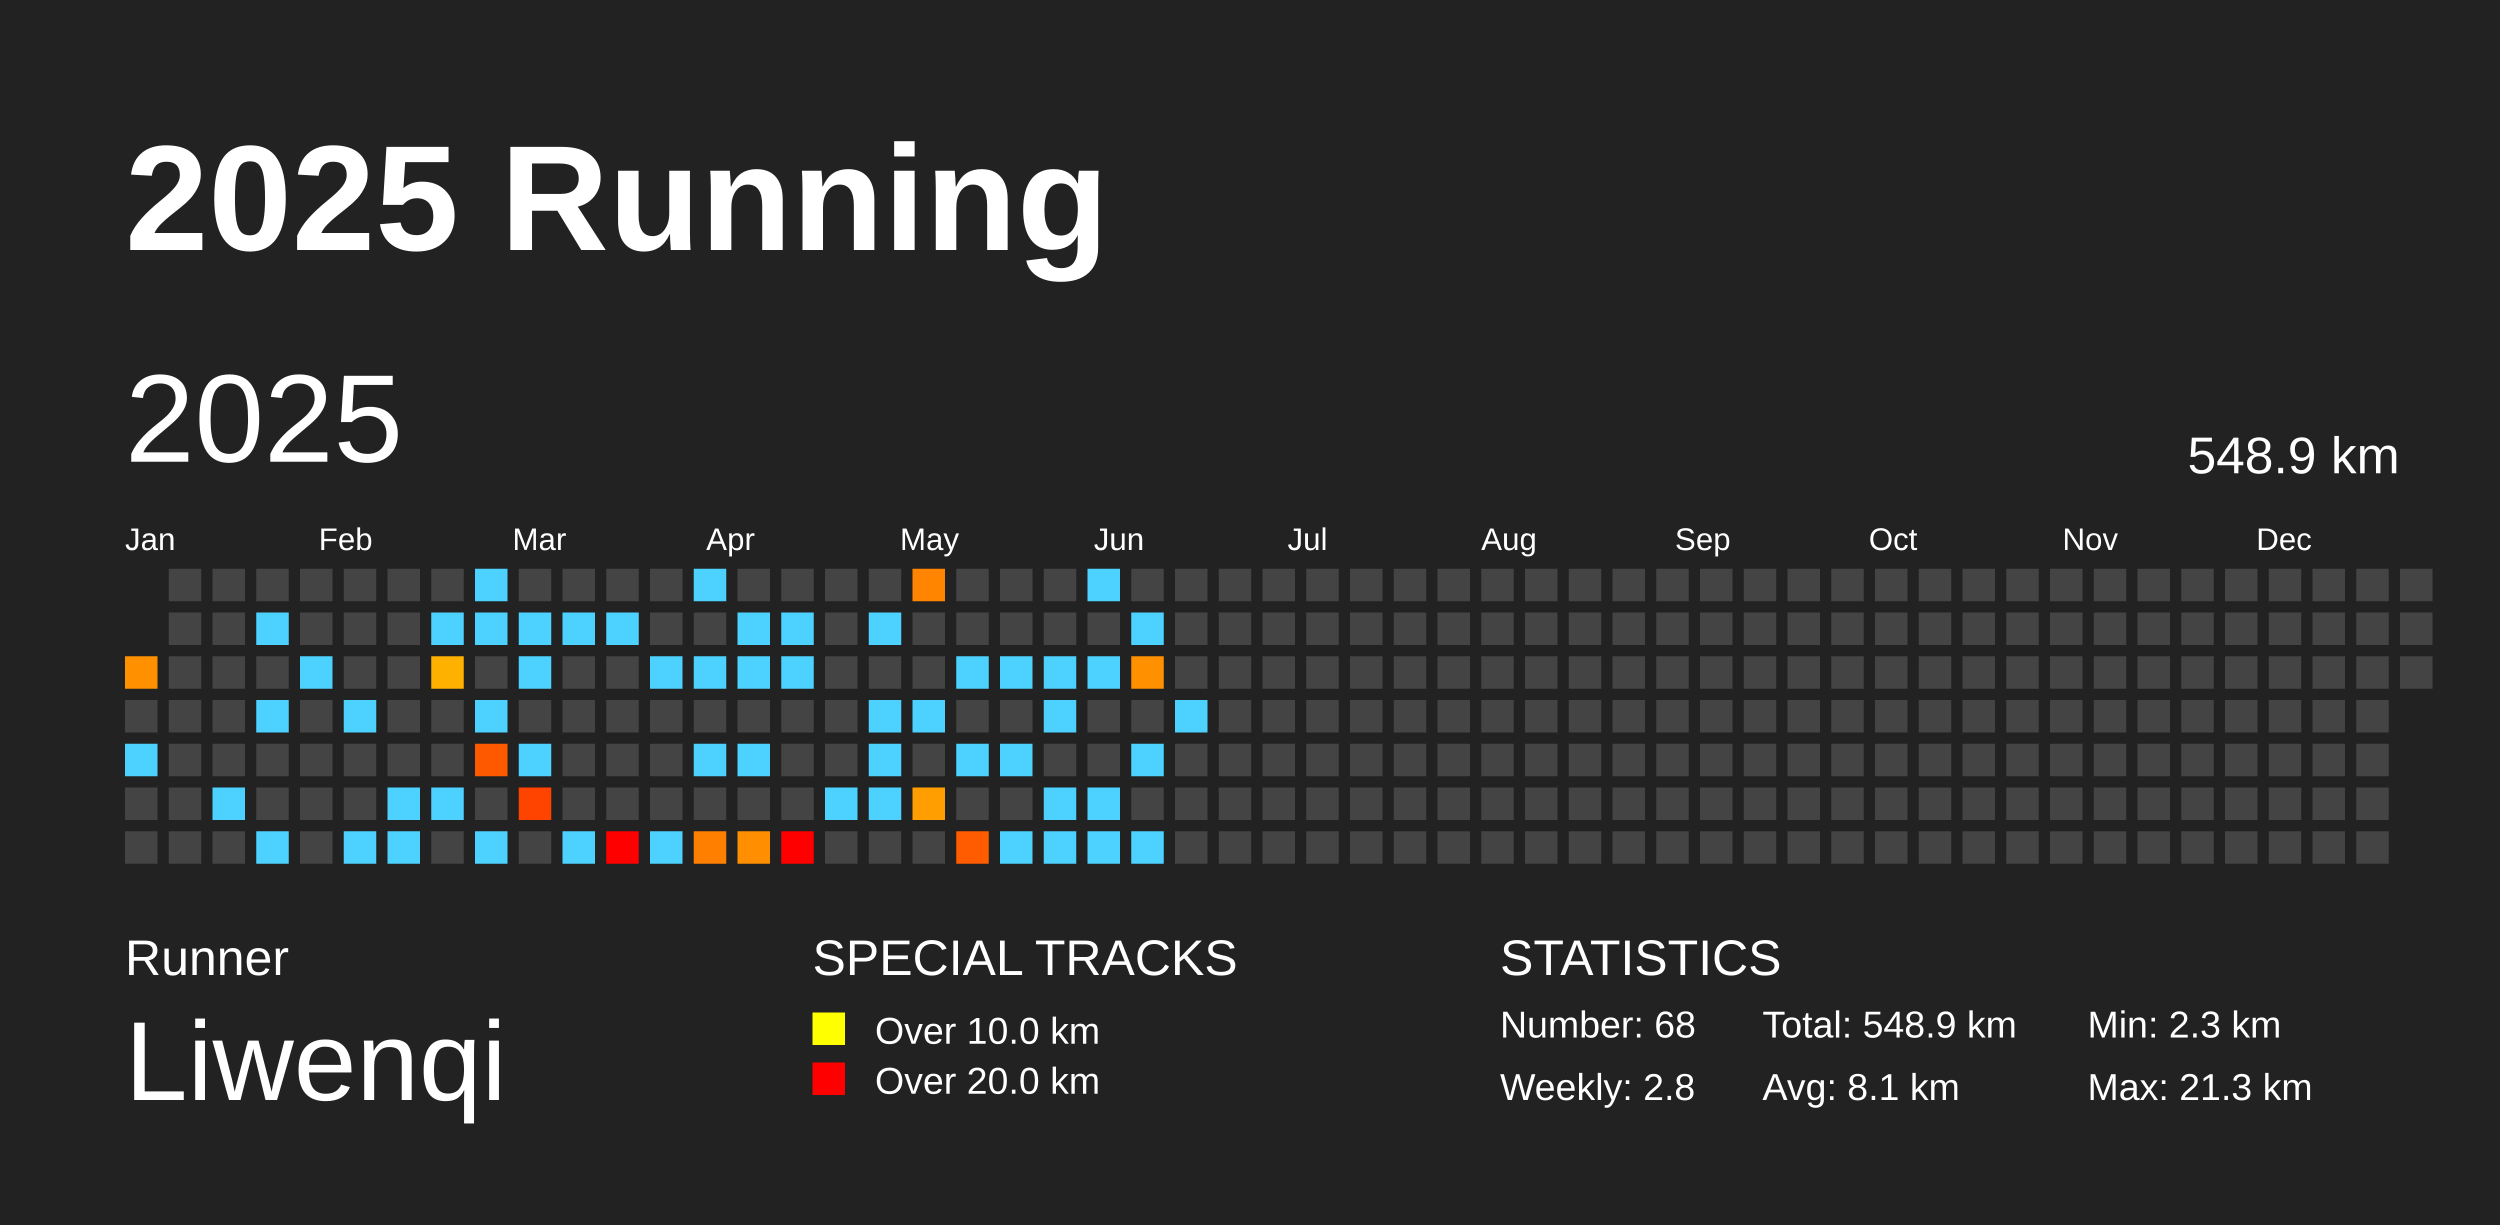
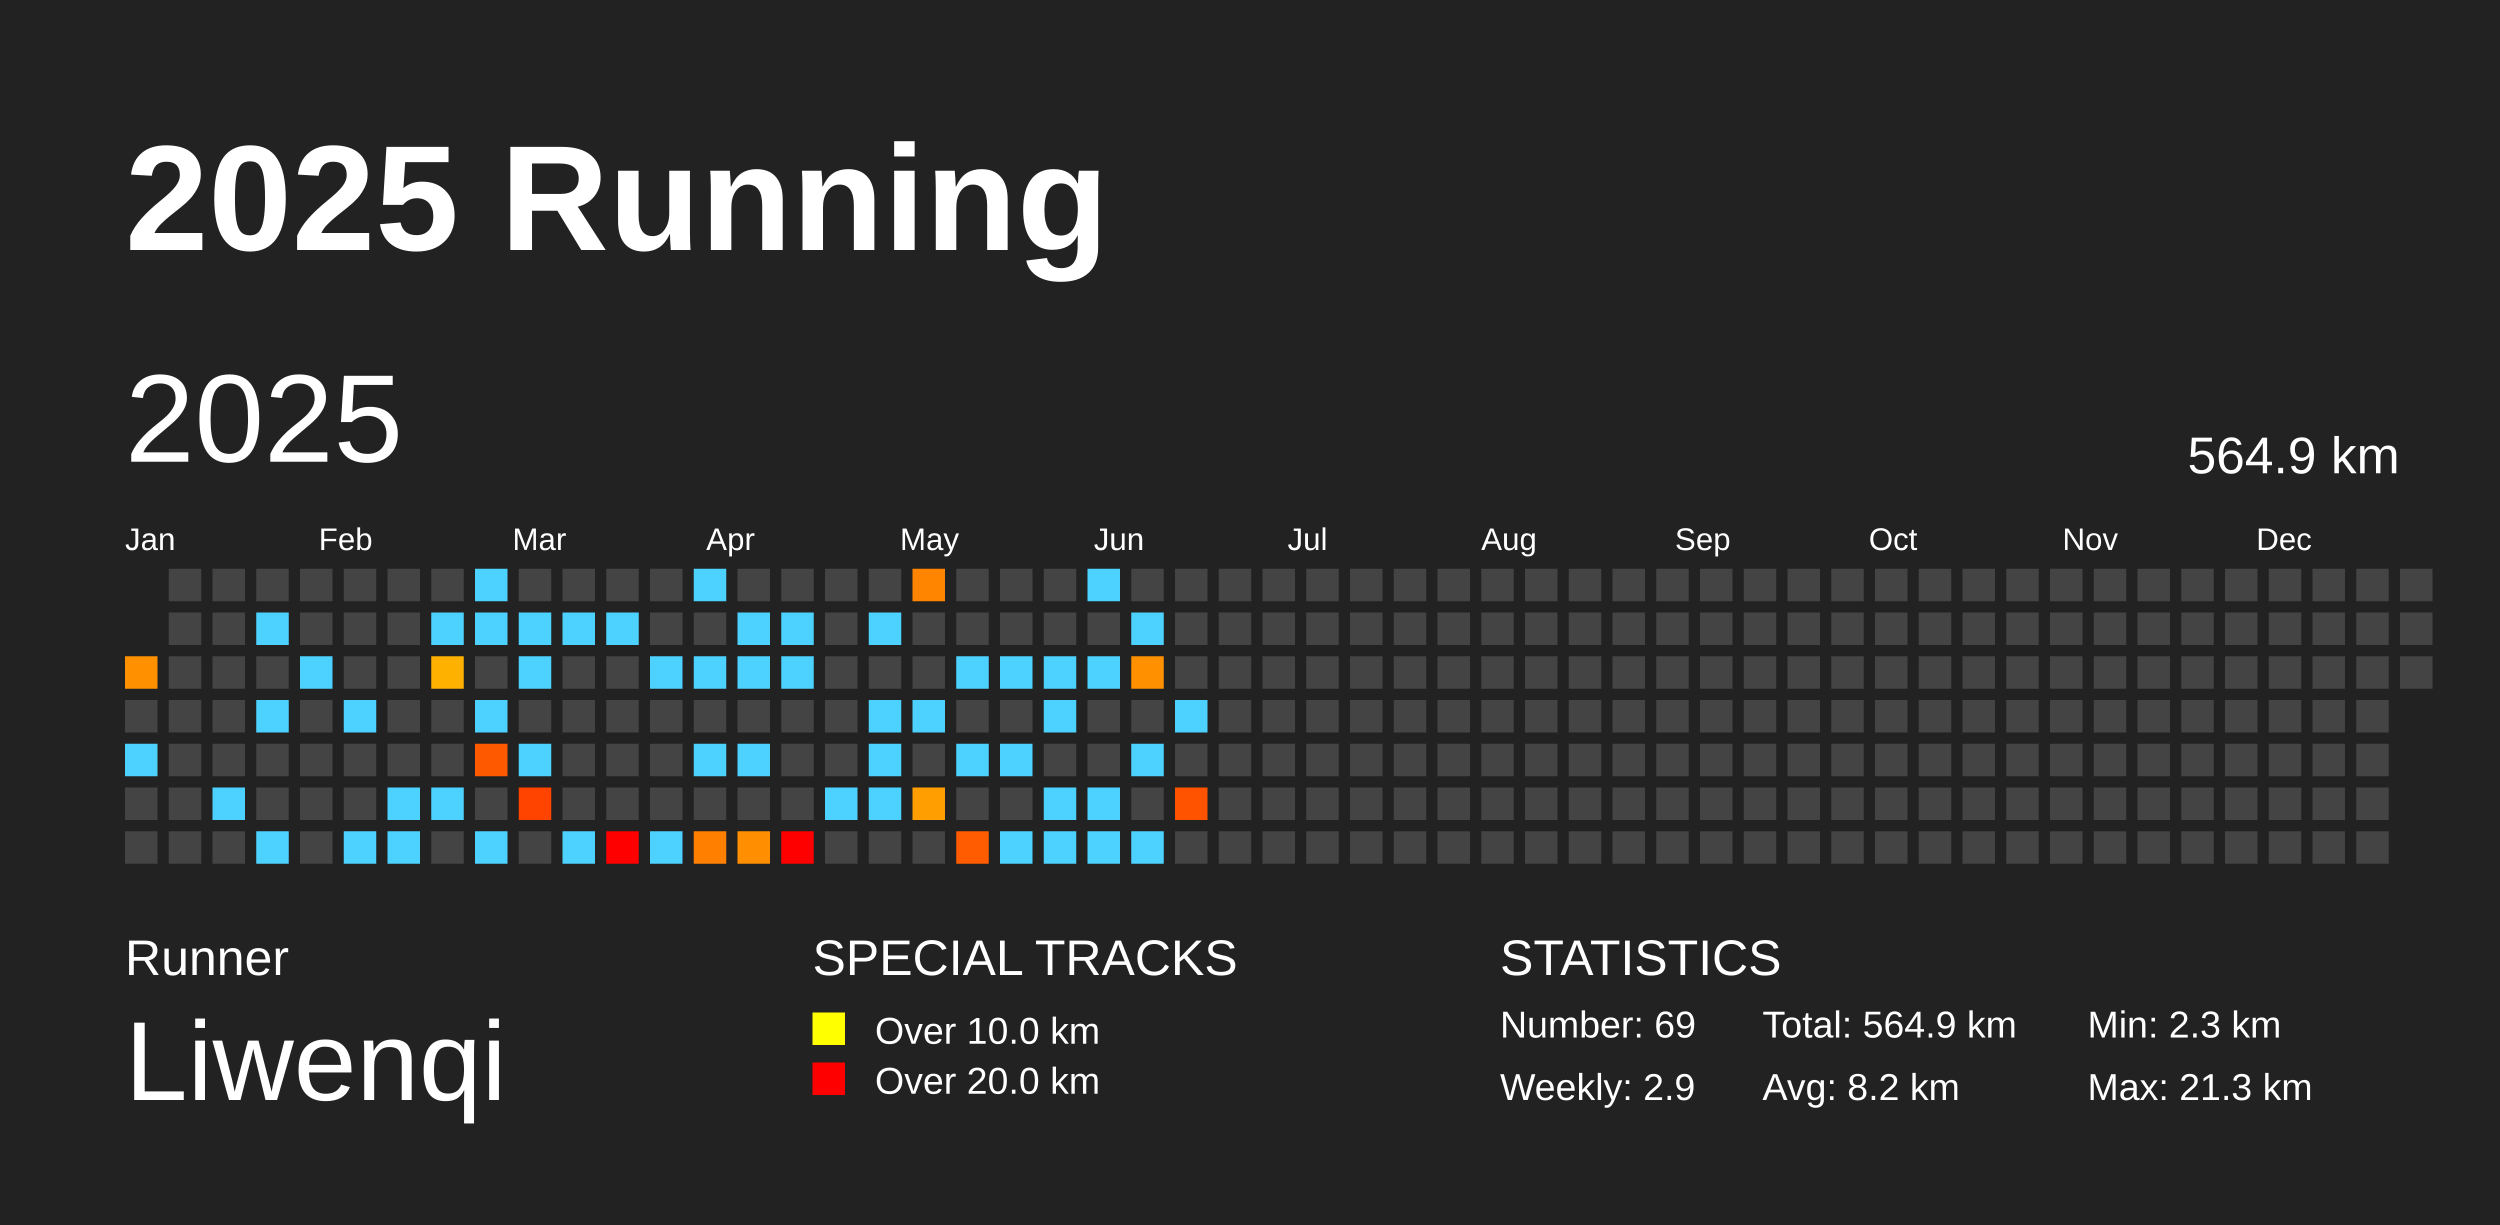
<svg xmlns="http://www.w3.org/2000/svg" baseProfile="full" height="98mm" version="1.1" viewBox="0,0,200,98" width="200mm">
  <defs />
  <rect fill="#222222" height="98" width="200" x="0" y="0" />
  <text fill="#FFFFFF" style="font-size:12px; font-family:Arial; font-weight:bold;" x="10" y="20">2025 Running</text>
  <text fill="#FFFFFF" style="font-size:4px; font-family:Arial" x="10" y="78">Runner</text>
  <text fill="#FFFFFF" style="font-size:9px; font-family:Arial" x="10" y="88">Liwenqi</text>
  <text fill="#FFFFFF" style="font-size:4px; font-family:Arial" x="65" y="78">SPECIAL TRACKS</text>
  <rect fill="yellow" height="2.6" width="2.6" x="65" y="81" />
  <text fill="#FFFFFF" style="font-size:3px; font-family:Arial" x="70" y="83.5">Over 10.0 km</text>
  <rect fill="red" height="2.6" width="2.6" x="65" y="85" />
  <text fill="#FFFFFF" style="font-size:3px; font-family:Arial" x="70" y="87.5">Over 20.0 km</text>
  <text fill="#FFFFFF" style="font-size:4px; font-family:Arial" x="120" y="78">STATISTICS</text>
-   <text fill="#FFFFFF" style="font-size:3px; font-family:Arial" x="120" y="83">Number: 68</text>
-   <text fill="#FFFFFF" style="font-size:3px; font-family:Arial" x="120" y="88">Weekly: 2.8</text>
-   <text fill="#FFFFFF" style="font-size:3px; font-family:Arial" x="141" y="83">Total: 548.9 km</text>
-   <text fill="#FFFFFF" style="font-size:3px; font-family:Arial" x="141" y="88">Avg: 8.1 km</text>
+   <text fill="#FFFFFF" style="font-size:3px; font-family:Arial" x="120" y="83">Number: 69</text>
+   <text fill="#FFFFFF" style="font-size:3px; font-family:Arial" x="120" y="88">Weekly: 2.9</text>
+   <text fill="#FFFFFF" style="font-size:3px; font-family:Arial" x="141" y="83">Total: 564.9 km</text>
+   <text fill="#FFFFFF" style="font-size:3px; font-family:Arial" x="141" y="88">Avg: 8.2 km</text>
  <text fill="#FFFFFF" style="font-size:3px; font-family:Arial" x="167" y="83">Min: 2.3 km</text>
  <text fill="#FFFFFF" style="font-size:3px; font-family:Arial" x="167" y="88">Max: 21.3 km</text>
  <text dominant-baseline="hanging" fill="#FFFFFF" style="font-size:10.0px; font-family:Arial;" x="10" y="30">2025</text>
-   <text dominant-baseline="hanging" fill="#FFFFFF" style="font-size:4.125px; font-family:Arial;" x="175" y="35">548.9 km</text>
+   <text dominant-baseline="hanging" fill="#FFFFFF" style="font-size:4.125px; font-family:Arial;" x="175" y="35">564.9 km</text>
  <text fill="#FFFFFF" style="font-size:2.5px; font-family:Arial" x="10.0" y="44">Jan</text>
  <text fill="#FFFFFF" style="font-size:2.5px; font-family:Arial" x="25.5" y="44">Feb</text>
  <text fill="#FFFFFF" style="font-size:2.5px; font-family:Arial" x="41.0" y="44">Mar</text>
  <text fill="#FFFFFF" style="font-size:2.5px; font-family:Arial" x="56.5" y="44">Apr</text>
  <text fill="#FFFFFF" style="font-size:2.5px; font-family:Arial" x="72.0" y="44">May</text>
  <text fill="#FFFFFF" style="font-size:2.5px; font-family:Arial" x="87.5" y="44">Jun</text>
  <text fill="#FFFFFF" style="font-size:2.5px; font-family:Arial" x="103.0" y="44">Jul</text>
  <text fill="#FFFFFF" style="font-size:2.5px; font-family:Arial" x="118.5" y="44">Aug</text>
  <text fill="#FFFFFF" style="font-size:2.5px; font-family:Arial" x="134.0" y="44">Sep</text>
  <text fill="#FFFFFF" style="font-size:2.5px; font-family:Arial" x="149.5" y="44">Oct</text>
  <text fill="#FFFFFF" style="font-size:2.5px; font-family:Arial" x="165.0" y="44">Nov</text>
  <text fill="#FFFFFF" style="font-size:2.5px; font-family:Arial" x="180.5" y="44">Dec</text>
  <rect fill="#ff9100" height="2.6" width="2.6" x="10.0" y="52.5" />
  <rect fill="#444444" height="2.6" width="2.6" x="10.0" y="56.0" />
  <rect fill="#4dd2ff" height="2.6" width="2.6" x="10.0" y="59.5" />
  <rect fill="#444444" height="2.6" width="2.6" x="10.0" y="63.0" />
  <rect fill="#444444" height="2.6" width="2.6" x="10.0" y="66.5" />
  <rect fill="#444444" height="2.6" width="2.6" x="13.5" y="45.5" />
  <rect fill="#444444" height="2.6" width="2.6" x="13.5" y="49.0" />
  <rect fill="#444444" height="2.6" width="2.6" x="13.5" y="52.5" />
  <rect fill="#444444" height="2.6" width="2.6" x="13.5" y="56.0" />
  <rect fill="#444444" height="2.6" width="2.6" x="13.5" y="59.5" />
  <rect fill="#444444" height="2.6" width="2.6" x="13.5" y="63.0" />
  <rect fill="#444444" height="2.6" width="2.6" x="13.5" y="66.5" />
  <rect fill="#444444" height="2.6" width="2.6" x="17.0" y="45.5" />
  <rect fill="#444444" height="2.6" width="2.6" x="17.0" y="49.0" />
  <rect fill="#444444" height="2.6" width="2.6" x="17.0" y="52.5" />
  <rect fill="#444444" height="2.6" width="2.6" x="17.0" y="56.0" />
  <rect fill="#444444" height="2.6" width="2.6" x="17.0" y="59.5" />
  <rect fill="#4dd2ff" height="2.6" width="2.6" x="17.0" y="63.0" />
  <rect fill="#444444" height="2.6" width="2.6" x="17.0" y="66.5" />
  <rect fill="#444444" height="2.6" width="2.6" x="20.5" y="45.5" />
  <rect fill="#4dd2ff" height="2.6" width="2.6" x="20.5" y="49.0" />
  <rect fill="#444444" height="2.6" width="2.6" x="20.5" y="52.5" />
  <rect fill="#4dd2ff" height="2.6" width="2.6" x="20.5" y="56.0" />
  <rect fill="#444444" height="2.6" width="2.6" x="20.5" y="59.5" />
  <rect fill="#444444" height="2.6" width="2.6" x="20.5" y="63.0" />
  <rect fill="#4dd2ff" height="2.6" width="2.6" x="20.5" y="66.5" />
  <rect fill="#444444" height="2.6" width="2.6" x="24.0" y="45.5" />
  <rect fill="#444444" height="2.6" width="2.6" x="24.0" y="49.0" />
  <rect fill="#4dd2ff" height="2.6" width="2.6" x="24.0" y="52.5" />
  <rect fill="#444444" height="2.6" width="2.6" x="24.0" y="56.0" />
  <rect fill="#444444" height="2.6" width="2.6" x="24.0" y="59.5" />
  <rect fill="#444444" height="2.6" width="2.6" x="24.0" y="63.0" />
  <rect fill="#444444" height="2.6" width="2.6" x="24.0" y="66.5" />
  <rect fill="#444444" height="2.6" width="2.6" x="27.5" y="45.5" />
  <rect fill="#444444" height="2.6" width="2.6" x="27.5" y="49.0" />
  <rect fill="#444444" height="2.6" width="2.6" x="27.5" y="52.5" />
  <rect fill="#4dd2ff" height="2.6" width="2.6" x="27.5" y="56.0" />
  <rect fill="#444444" height="2.6" width="2.6" x="27.5" y="59.5" />
  <rect fill="#444444" height="2.6" width="2.6" x="27.5" y="63.0" />
  <rect fill="#4dd2ff" height="2.6" width="2.6" x="27.5" y="66.5" />
  <rect fill="#444444" height="2.6" width="2.6" x="31.0" y="45.5" />
  <rect fill="#444444" height="2.6" width="2.6" x="31.0" y="49.0" />
  <rect fill="#444444" height="2.6" width="2.6" x="31.0" y="52.5" />
  <rect fill="#444444" height="2.6" width="2.6" x="31.0" y="56.0" />
  <rect fill="#444444" height="2.6" width="2.6" x="31.0" y="59.5" />
  <rect fill="#4dd2ff" height="2.6" width="2.6" x="31.0" y="63.0" />
  <rect fill="#4dd2ff" height="2.6" width="2.6" x="31.0" y="66.5" />
  <rect fill="#444444" height="2.6" width="2.6" x="34.5" y="45.5" />
  <rect fill="#4dd2ff" height="2.6" width="2.6" x="34.5" y="49.0" />
  <rect fill="#ffb100" height="2.6" width="2.6" x="34.5" y="52.5" />
  <rect fill="#444444" height="2.6" width="2.6" x="34.5" y="56.0" />
  <rect fill="#444444" height="2.6" width="2.6" x="34.5" y="59.5" />
  <rect fill="#4dd2ff" height="2.6" width="2.6" x="34.5" y="63.0" />
  <rect fill="#444444" height="2.6" width="2.6" x="34.5" y="66.5" />
  <rect fill="#4dd2ff" height="2.6" width="2.6" x="38.0" y="45.5" />
  <rect fill="#4dd2ff" height="2.6" width="2.6" x="38.0" y="49.0" />
  <rect fill="#444444" height="2.6" width="2.6" x="38.0" y="52.5" />
  <rect fill="#4dd2ff" height="2.6" width="2.6" x="38.0" y="56.0" />
  <rect fill="#ff5900" height="2.6" width="2.6" x="38.0" y="59.5" />
  <rect fill="#444444" height="2.6" width="2.6" x="38.0" y="63.0" />
  <rect fill="#4dd2ff" height="2.6" width="2.6" x="38.0" y="66.5" />
  <rect fill="#444444" height="2.6" width="2.6" x="41.5" y="45.5" />
  <rect fill="#4dd2ff" height="2.6" width="2.6" x="41.5" y="49.0" />
  <rect fill="#4dd2ff" height="2.6" width="2.6" x="41.5" y="52.5" />
  <rect fill="#444444" height="2.6" width="2.6" x="41.5" y="56.0" />
  <rect fill="#4dd2ff" height="2.6" width="2.6" x="41.5" y="59.5" />
  <rect fill="#ff4400" height="2.6" width="2.6" x="41.5" y="63.0" />
  <rect fill="#444444" height="2.6" width="2.6" x="41.5" y="66.5" />
  <rect fill="#444444" height="2.6" width="2.6" x="45.0" y="45.5" />
  <rect fill="#4dd2ff" height="2.6" width="2.6" x="45.0" y="49.0" />
  <rect fill="#444444" height="2.6" width="2.6" x="45.0" y="52.5" />
  <rect fill="#444444" height="2.6" width="2.6" x="45.0" y="56.0" />
  <rect fill="#444444" height="2.6" width="2.6" x="45.0" y="59.5" />
  <rect fill="#444444" height="2.6" width="2.6" x="45.0" y="63.0" />
  <rect fill="#4dd2ff" height="2.6" width="2.6" x="45.0" y="66.5" />
  <rect fill="#444444" height="2.6" width="2.6" x="48.5" y="45.5" />
  <rect fill="#4dd2ff" height="2.6" width="2.6" x="48.5" y="49.0" />
  <rect fill="#444444" height="2.6" width="2.6" x="48.5" y="52.5" />
  <rect fill="#444444" height="2.6" width="2.6" x="48.5" y="56.0" />
  <rect fill="#444444" height="2.6" width="2.6" x="48.5" y="59.5" />
  <rect fill="#444444" height="2.6" width="2.6" x="48.5" y="63.0" />
  <rect fill="red" height="2.6" width="2.6" x="48.5" y="66.5" />
  <rect fill="#444444" height="2.6" width="2.6" x="52.0" y="45.5" />
  <rect fill="#444444" height="2.6" width="2.6" x="52.0" y="49.0" />
  <rect fill="#4dd2ff" height="2.6" width="2.6" x="52.0" y="52.5" />
  <rect fill="#444444" height="2.6" width="2.6" x="52.0" y="56.0" />
  <rect fill="#444444" height="2.6" width="2.6" x="52.0" y="59.5" />
  <rect fill="#444444" height="2.6" width="2.6" x="52.0" y="63.0" />
  <rect fill="#4dd2ff" height="2.6" width="2.6" x="52.0" y="66.5" />
  <rect fill="#4dd2ff" height="2.6" width="2.6" x="55.5" y="45.5" />
  <rect fill="#444444" height="2.6" width="2.6" x="55.5" y="49.0" />
  <rect fill="#4dd2ff" height="2.6" width="2.6" x="55.5" y="52.5" />
  <rect fill="#444444" height="2.6" width="2.6" x="55.5" y="56.0" />
  <rect fill="#4dd2ff" height="2.6" width="2.6" x="55.5" y="59.5" />
  <rect fill="#444444" height="2.6" width="2.6" x="55.5" y="63.0" />
  <rect fill="#ff8000" height="2.6" width="2.6" x="55.5" y="66.5" />
  <rect fill="#444444" height="2.6" width="2.6" x="59.0" y="45.5" />
  <rect fill="#4dd2ff" height="2.6" width="2.6" x="59.0" y="49.0" />
  <rect fill="#4dd2ff" height="2.6" width="2.6" x="59.0" y="52.5" />
  <rect fill="#444444" height="2.6" width="2.6" x="59.0" y="56.0" />
  <rect fill="#4dd2ff" height="2.6" width="2.6" x="59.0" y="59.5" />
  <rect fill="#444444" height="2.6" width="2.6" x="59.0" y="63.0" />
  <rect fill="#ff8f00" height="2.6" width="2.6" x="59.0" y="66.5" />
  <rect fill="#444444" height="2.6" width="2.6" x="62.5" y="45.5" />
  <rect fill="#4dd2ff" height="2.6" width="2.6" x="62.5" y="49.0" />
  <rect fill="#4dd2ff" height="2.6" width="2.6" x="62.5" y="52.5" />
  <rect fill="#444444" height="2.6" width="2.6" x="62.5" y="56.0" />
  <rect fill="#444444" height="2.6" width="2.6" x="62.5" y="59.5" />
  <rect fill="#444444" height="2.6" width="2.6" x="62.5" y="63.0" />
  <rect fill="red" height="2.6" width="2.6" x="62.5" y="66.5" />
  <rect fill="#444444" height="2.6" width="2.6" x="66.0" y="45.5" />
  <rect fill="#444444" height="2.6" width="2.6" x="66.0" y="49.0" />
  <rect fill="#444444" height="2.6" width="2.6" x="66.0" y="52.5" />
  <rect fill="#444444" height="2.6" width="2.6" x="66.0" y="56.0" />
  <rect fill="#444444" height="2.6" width="2.6" x="66.0" y="59.5" />
  <rect fill="#4dd2ff" height="2.6" width="2.6" x="66.0" y="63.0" />
  <rect fill="#444444" height="2.6" width="2.6" x="66.0" y="66.5" />
  <rect fill="#444444" height="2.6" width="2.6" x="69.5" y="45.5" />
  <rect fill="#4dd2ff" height="2.6" width="2.6" x="69.5" y="49.0" />
  <rect fill="#444444" height="2.6" width="2.6" x="69.5" y="52.5" />
  <rect fill="#4dd2ff" height="2.6" width="2.6" x="69.5" y="56.0" />
  <rect fill="#4dd2ff" height="2.6" width="2.6" x="69.5" y="59.5" />
  <rect fill="#4dd2ff" height="2.6" width="2.6" x="69.5" y="63.0" />
  <rect fill="#444444" height="2.6" width="2.6" x="69.5" y="66.5" />
  <rect fill="#ff8500" height="2.6" width="2.6" x="73.0" y="45.5" />
  <rect fill="#444444" height="2.6" width="2.6" x="73.0" y="49.0" />
  <rect fill="#444444" height="2.6" width="2.6" x="73.0" y="52.5" />
  <rect fill="#4dd2ff" height="2.6" width="2.6" x="73.0" y="56.0" />
  <rect fill="#444444" height="2.6" width="2.6" x="73.0" y="59.5" />
  <rect fill="#ff9e00" height="2.6" width="2.6" x="73.0" y="63.0" />
  <rect fill="#444444" height="2.6" width="2.6" x="73.0" y="66.5" />
  <rect fill="#444444" height="2.6" width="2.6" x="76.5" y="45.5" />
  <rect fill="#444444" height="2.6" width="2.6" x="76.5" y="49.0" />
  <rect fill="#4dd2ff" height="2.6" width="2.6" x="76.5" y="52.5" />
  <rect fill="#444444" height="2.6" width="2.6" x="76.5" y="56.0" />
  <rect fill="#4dd2ff" height="2.6" width="2.6" x="76.5" y="59.5" />
  <rect fill="#444444" height="2.6" width="2.6" x="76.5" y="63.0" />
  <rect fill="#ff5b00" height="2.6" width="2.6" x="76.5" y="66.5" />
  <rect fill="#444444" height="2.6" width="2.6" x="80.0" y="45.5" />
  <rect fill="#444444" height="2.6" width="2.6" x="80.0" y="49.0" />
  <rect fill="#4dd2ff" height="2.6" width="2.6" x="80.0" y="52.5" />
  <rect fill="#444444" height="2.6" width="2.6" x="80.0" y="56.0" />
  <rect fill="#4dd2ff" height="2.6" width="2.6" x="80.0" y="59.5" />
  <rect fill="#444444" height="2.6" width="2.6" x="80.0" y="63.0" />
  <rect fill="#4dd2ff" height="2.6" width="2.6" x="80.0" y="66.5" />
  <rect fill="#444444" height="2.6" width="2.6" x="83.5" y="45.5" />
  <rect fill="#444444" height="2.6" width="2.6" x="83.5" y="49.0" />
  <rect fill="#4dd2ff" height="2.6" width="2.6" x="83.5" y="52.5" />
  <rect fill="#4dd2ff" height="2.6" width="2.6" x="83.5" y="56.0" />
  <rect fill="#444444" height="2.6" width="2.6" x="83.5" y="59.5" />
  <rect fill="#4dd2ff" height="2.6" width="2.6" x="83.5" y="63.0" />
  <rect fill="#4dd2ff" height="2.6" width="2.6" x="83.5" y="66.5" />
  <rect fill="#4dd2ff" height="2.6" width="2.6" x="87.0" y="45.5" />
  <rect fill="#444444" height="2.6" width="2.6" x="87.0" y="49.0" />
  <rect fill="#4dd2ff" height="2.6" width="2.6" x="87.0" y="52.5" />
  <rect fill="#444444" height="2.6" width="2.6" x="87.0" y="56.0" />
  <rect fill="#444444" height="2.6" width="2.6" x="87.0" y="59.5" />
  <rect fill="#4dd2ff" height="2.6" width="2.6" x="87.0" y="63.0" />
  <rect fill="#4dd2ff" height="2.6" width="2.6" x="87.0" y="66.5" />
  <rect fill="#444444" height="2.6" width="2.6" x="90.5" y="45.5" />
  <rect fill="#4dd2ff" height="2.6" width="2.6" x="90.5" y="49.0" />
  <rect fill="#ff9000" height="2.6" width="2.6" x="90.5" y="52.5" />
  <rect fill="#444444" height="2.6" width="2.6" x="90.5" y="56.0" />
  <rect fill="#4dd2ff" height="2.6" width="2.6" x="90.5" y="59.5" />
  <rect fill="#444444" height="2.6" width="2.6" x="90.5" y="63.0" />
  <rect fill="#4dd2ff" height="2.6" width="2.6" x="90.5" y="66.5" />
  <rect fill="#444444" height="2.6" width="2.6" x="94.0" y="45.5" />
  <rect fill="#444444" height="2.6" width="2.6" x="94.0" y="49.0" />
  <rect fill="#444444" height="2.6" width="2.6" x="94.0" y="52.5" />
  <rect fill="#4dd2ff" height="2.6" width="2.6" x="94.0" y="56.0" />
  <rect fill="#444444" height="2.6" width="2.6" x="94.0" y="59.5" />
-   <rect fill="#444444" height="2.6" width="2.6" x="94.0" y="63.0" />
+   <rect fill="#ff5300" height="2.6" width="2.6" x="94.0" y="63.0" />
  <rect fill="#444444" height="2.6" width="2.6" x="94.0" y="66.5" />
  <rect fill="#444444" height="2.6" width="2.6" x="97.5" y="45.5" />
  <rect fill="#444444" height="2.6" width="2.6" x="97.5" y="49.0" />
  <rect fill="#444444" height="2.6" width="2.6" x="97.5" y="52.5" />
  <rect fill="#444444" height="2.6" width="2.6" x="97.5" y="56.0" />
  <rect fill="#444444" height="2.6" width="2.6" x="97.5" y="59.5" />
  <rect fill="#444444" height="2.6" width="2.6" x="97.5" y="63.0" />
  <rect fill="#444444" height="2.6" width="2.6" x="97.5" y="66.5" />
  <rect fill="#444444" height="2.6" width="2.6" x="101.0" y="45.5" />
  <rect fill="#444444" height="2.6" width="2.6" x="101.0" y="49.0" />
  <rect fill="#444444" height="2.6" width="2.6" x="101.0" y="52.5" />
  <rect fill="#444444" height="2.6" width="2.6" x="101.0" y="56.0" />
  <rect fill="#444444" height="2.6" width="2.6" x="101.0" y="59.5" />
  <rect fill="#444444" height="2.6" width="2.6" x="101.0" y="63.0" />
  <rect fill="#444444" height="2.6" width="2.6" x="101.0" y="66.5" />
  <rect fill="#444444" height="2.6" width="2.6" x="104.5" y="45.5" />
  <rect fill="#444444" height="2.6" width="2.6" x="104.5" y="49.0" />
  <rect fill="#444444" height="2.6" width="2.6" x="104.5" y="52.5" />
  <rect fill="#444444" height="2.6" width="2.6" x="104.5" y="56.0" />
  <rect fill="#444444" height="2.6" width="2.6" x="104.5" y="59.5" />
  <rect fill="#444444" height="2.6" width="2.6" x="104.5" y="63.0" />
  <rect fill="#444444" height="2.6" width="2.6" x="104.5" y="66.5" />
  <rect fill="#444444" height="2.6" width="2.6" x="108.0" y="45.5" />
  <rect fill="#444444" height="2.6" width="2.6" x="108.0" y="49.0" />
  <rect fill="#444444" height="2.6" width="2.6" x="108.0" y="52.5" />
  <rect fill="#444444" height="2.6" width="2.6" x="108.0" y="56.0" />
  <rect fill="#444444" height="2.6" width="2.6" x="108.0" y="59.5" />
  <rect fill="#444444" height="2.6" width="2.6" x="108.0" y="63.0" />
  <rect fill="#444444" height="2.6" width="2.6" x="108.0" y="66.5" />
  <rect fill="#444444" height="2.6" width="2.6" x="111.5" y="45.5" />
  <rect fill="#444444" height="2.6" width="2.6" x="111.5" y="49.0" />
  <rect fill="#444444" height="2.6" width="2.6" x="111.5" y="52.5" />
  <rect fill="#444444" height="2.6" width="2.6" x="111.5" y="56.0" />
  <rect fill="#444444" height="2.6" width="2.6" x="111.5" y="59.5" />
  <rect fill="#444444" height="2.6" width="2.6" x="111.5" y="63.0" />
  <rect fill="#444444" height="2.6" width="2.6" x="111.5" y="66.5" />
  <rect fill="#444444" height="2.6" width="2.6" x="115.0" y="45.5" />
  <rect fill="#444444" height="2.6" width="2.6" x="115.0" y="49.0" />
  <rect fill="#444444" height="2.6" width="2.6" x="115.0" y="52.5" />
  <rect fill="#444444" height="2.6" width="2.6" x="115.0" y="56.0" />
  <rect fill="#444444" height="2.6" width="2.6" x="115.0" y="59.5" />
  <rect fill="#444444" height="2.6" width="2.6" x="115.0" y="63.0" />
  <rect fill="#444444" height="2.6" width="2.6" x="115.0" y="66.5" />
  <rect fill="#444444" height="2.6" width="2.6" x="118.5" y="45.5" />
  <rect fill="#444444" height="2.6" width="2.6" x="118.5" y="49.0" />
  <rect fill="#444444" height="2.6" width="2.6" x="118.5" y="52.5" />
  <rect fill="#444444" height="2.6" width="2.6" x="118.5" y="56.0" />
  <rect fill="#444444" height="2.6" width="2.6" x="118.5" y="59.5" />
  <rect fill="#444444" height="2.6" width="2.6" x="118.5" y="63.0" />
  <rect fill="#444444" height="2.6" width="2.6" x="118.5" y="66.5" />
  <rect fill="#444444" height="2.6" width="2.6" x="122.0" y="45.5" />
  <rect fill="#444444" height="2.6" width="2.6" x="122.0" y="49.0" />
  <rect fill="#444444" height="2.6" width="2.6" x="122.0" y="52.5" />
  <rect fill="#444444" height="2.6" width="2.6" x="122.0" y="56.0" />
  <rect fill="#444444" height="2.6" width="2.6" x="122.0" y="59.5" />
  <rect fill="#444444" height="2.6" width="2.6" x="122.0" y="63.0" />
  <rect fill="#444444" height="2.6" width="2.6" x="122.0" y="66.5" />
  <rect fill="#444444" height="2.6" width="2.6" x="125.5" y="45.5" />
  <rect fill="#444444" height="2.6" width="2.6" x="125.5" y="49.0" />
  <rect fill="#444444" height="2.6" width="2.6" x="125.5" y="52.5" />
  <rect fill="#444444" height="2.6" width="2.6" x="125.5" y="56.0" />
  <rect fill="#444444" height="2.6" width="2.6" x="125.5" y="59.5" />
  <rect fill="#444444" height="2.6" width="2.6" x="125.5" y="63.0" />
  <rect fill="#444444" height="2.6" width="2.6" x="125.5" y="66.5" />
  <rect fill="#444444" height="2.6" width="2.6" x="129.0" y="45.5" />
  <rect fill="#444444" height="2.6" width="2.6" x="129.0" y="49.0" />
  <rect fill="#444444" height="2.6" width="2.6" x="129.0" y="52.5" />
  <rect fill="#444444" height="2.6" width="2.6" x="129.0" y="56.0" />
  <rect fill="#444444" height="2.6" width="2.6" x="129.0" y="59.5" />
  <rect fill="#444444" height="2.6" width="2.6" x="129.0" y="63.0" />
  <rect fill="#444444" height="2.6" width="2.6" x="129.0" y="66.5" />
  <rect fill="#444444" height="2.6" width="2.6" x="132.5" y="45.5" />
  <rect fill="#444444" height="2.6" width="2.6" x="132.5" y="49.0" />
  <rect fill="#444444" height="2.6" width="2.6" x="132.5" y="52.5" />
  <rect fill="#444444" height="2.6" width="2.6" x="132.5" y="56.0" />
  <rect fill="#444444" height="2.6" width="2.6" x="132.5" y="59.5" />
  <rect fill="#444444" height="2.6" width="2.6" x="132.5" y="63.0" />
  <rect fill="#444444" height="2.6" width="2.6" x="132.5" y="66.5" />
  <rect fill="#444444" height="2.6" width="2.6" x="136.0" y="45.5" />
  <rect fill="#444444" height="2.6" width="2.6" x="136.0" y="49.0" />
  <rect fill="#444444" height="2.6" width="2.6" x="136.0" y="52.5" />
  <rect fill="#444444" height="2.6" width="2.6" x="136.0" y="56.0" />
  <rect fill="#444444" height="2.6" width="2.6" x="136.0" y="59.5" />
  <rect fill="#444444" height="2.6" width="2.6" x="136.0" y="63.0" />
  <rect fill="#444444" height="2.6" width="2.6" x="136.0" y="66.5" />
  <rect fill="#444444" height="2.6" width="2.6" x="139.5" y="45.5" />
  <rect fill="#444444" height="2.6" width="2.6" x="139.5" y="49.0" />
  <rect fill="#444444" height="2.6" width="2.6" x="139.5" y="52.5" />
  <rect fill="#444444" height="2.6" width="2.6" x="139.5" y="56.0" />
  <rect fill="#444444" height="2.6" width="2.6" x="139.5" y="59.5" />
  <rect fill="#444444" height="2.6" width="2.6" x="139.5" y="63.0" />
  <rect fill="#444444" height="2.6" width="2.6" x="139.5" y="66.5" />
  <rect fill="#444444" height="2.6" width="2.6" x="143.0" y="45.5" />
  <rect fill="#444444" height="2.6" width="2.6" x="143.0" y="49.0" />
  <rect fill="#444444" height="2.6" width="2.6" x="143.0" y="52.5" />
  <rect fill="#444444" height="2.6" width="2.6" x="143.0" y="56.0" />
  <rect fill="#444444" height="2.6" width="2.6" x="143.0" y="59.5" />
  <rect fill="#444444" height="2.6" width="2.6" x="143.0" y="63.0" />
  <rect fill="#444444" height="2.6" width="2.6" x="143.0" y="66.5" />
  <rect fill="#444444" height="2.6" width="2.6" x="146.5" y="45.5" />
  <rect fill="#444444" height="2.6" width="2.6" x="146.5" y="49.0" />
  <rect fill="#444444" height="2.6" width="2.6" x="146.5" y="52.5" />
  <rect fill="#444444" height="2.6" width="2.6" x="146.5" y="56.0" />
  <rect fill="#444444" height="2.6" width="2.6" x="146.5" y="59.5" />
  <rect fill="#444444" height="2.6" width="2.6" x="146.5" y="63.0" />
  <rect fill="#444444" height="2.6" width="2.6" x="146.5" y="66.5" />
  <rect fill="#444444" height="2.6" width="2.6" x="150.0" y="45.5" />
  <rect fill="#444444" height="2.6" width="2.6" x="150.0" y="49.0" />
  <rect fill="#444444" height="2.6" width="2.6" x="150.0" y="52.5" />
  <rect fill="#444444" height="2.6" width="2.6" x="150.0" y="56.0" />
  <rect fill="#444444" height="2.6" width="2.6" x="150.0" y="59.5" />
  <rect fill="#444444" height="2.6" width="2.6" x="150.0" y="63.0" />
  <rect fill="#444444" height="2.6" width="2.6" x="150.0" y="66.5" />
  <rect fill="#444444" height="2.6" width="2.6" x="153.5" y="45.5" />
  <rect fill="#444444" height="2.6" width="2.6" x="153.5" y="49.0" />
  <rect fill="#444444" height="2.6" width="2.6" x="153.5" y="52.5" />
  <rect fill="#444444" height="2.6" width="2.6" x="153.5" y="56.0" />
  <rect fill="#444444" height="2.6" width="2.6" x="153.5" y="59.5" />
  <rect fill="#444444" height="2.6" width="2.6" x="153.5" y="63.0" />
  <rect fill="#444444" height="2.6" width="2.6" x="153.5" y="66.5" />
  <rect fill="#444444" height="2.6" width="2.6" x="157.0" y="45.5" />
  <rect fill="#444444" height="2.6" width="2.6" x="157.0" y="49.0" />
  <rect fill="#444444" height="2.6" width="2.6" x="157.0" y="52.5" />
  <rect fill="#444444" height="2.6" width="2.6" x="157.0" y="56.0" />
  <rect fill="#444444" height="2.6" width="2.6" x="157.0" y="59.5" />
  <rect fill="#444444" height="2.6" width="2.6" x="157.0" y="63.0" />
  <rect fill="#444444" height="2.6" width="2.6" x="157.0" y="66.5" />
  <rect fill="#444444" height="2.6" width="2.6" x="160.5" y="45.5" />
  <rect fill="#444444" height="2.6" width="2.6" x="160.5" y="49.0" />
  <rect fill="#444444" height="2.6" width="2.6" x="160.5" y="52.5" />
  <rect fill="#444444" height="2.6" width="2.6" x="160.5" y="56.0" />
  <rect fill="#444444" height="2.6" width="2.6" x="160.5" y="59.5" />
  <rect fill="#444444" height="2.6" width="2.6" x="160.5" y="63.0" />
  <rect fill="#444444" height="2.6" width="2.6" x="160.5" y="66.5" />
  <rect fill="#444444" height="2.6" width="2.6" x="164.0" y="45.5" />
  <rect fill="#444444" height="2.6" width="2.6" x="164.0" y="49.0" />
  <rect fill="#444444" height="2.6" width="2.6" x="164.0" y="52.5" />
  <rect fill="#444444" height="2.6" width="2.6" x="164.0" y="56.0" />
  <rect fill="#444444" height="2.6" width="2.6" x="164.0" y="59.5" />
  <rect fill="#444444" height="2.6" width="2.6" x="164.0" y="63.0" />
  <rect fill="#444444" height="2.6" width="2.6" x="164.0" y="66.5" />
  <rect fill="#444444" height="2.6" width="2.6" x="167.5" y="45.5" />
  <rect fill="#444444" height="2.6" width="2.6" x="167.5" y="49.0" />
  <rect fill="#444444" height="2.6" width="2.6" x="167.5" y="52.5" />
  <rect fill="#444444" height="2.6" width="2.6" x="167.5" y="56.0" />
  <rect fill="#444444" height="2.6" width="2.6" x="167.5" y="59.5" />
  <rect fill="#444444" height="2.6" width="2.6" x="167.5" y="63.0" />
  <rect fill="#444444" height="2.6" width="2.6" x="167.5" y="66.5" />
  <rect fill="#444444" height="2.6" width="2.6" x="171.0" y="45.5" />
  <rect fill="#444444" height="2.6" width="2.6" x="171.0" y="49.0" />
  <rect fill="#444444" height="2.6" width="2.6" x="171.0" y="52.5" />
  <rect fill="#444444" height="2.6" width="2.6" x="171.0" y="56.0" />
  <rect fill="#444444" height="2.6" width="2.6" x="171.0" y="59.5" />
  <rect fill="#444444" height="2.6" width="2.6" x="171.0" y="63.0" />
  <rect fill="#444444" height="2.6" width="2.6" x="171.0" y="66.5" />
  <rect fill="#444444" height="2.6" width="2.6" x="174.5" y="45.5" />
  <rect fill="#444444" height="2.6" width="2.6" x="174.5" y="49.0" />
  <rect fill="#444444" height="2.6" width="2.6" x="174.5" y="52.5" />
  <rect fill="#444444" height="2.6" width="2.6" x="174.5" y="56.0" />
  <rect fill="#444444" height="2.6" width="2.6" x="174.5" y="59.5" />
  <rect fill="#444444" height="2.6" width="2.6" x="174.5" y="63.0" />
  <rect fill="#444444" height="2.6" width="2.6" x="174.5" y="66.5" />
  <rect fill="#444444" height="2.6" width="2.6" x="178.0" y="45.5" />
  <rect fill="#444444" height="2.6" width="2.6" x="178.0" y="49.0" />
  <rect fill="#444444" height="2.6" width="2.6" x="178.0" y="52.5" />
  <rect fill="#444444" height="2.6" width="2.6" x="178.0" y="56.0" />
  <rect fill="#444444" height="2.6" width="2.6" x="178.0" y="59.5" />
  <rect fill="#444444" height="2.6" width="2.6" x="178.0" y="63.0" />
  <rect fill="#444444" height="2.6" width="2.6" x="178.0" y="66.5" />
  <rect fill="#444444" height="2.6" width="2.6" x="181.5" y="45.5" />
  <rect fill="#444444" height="2.6" width="2.6" x="181.5" y="49.0" />
  <rect fill="#444444" height="2.6" width="2.6" x="181.5" y="52.5" />
  <rect fill="#444444" height="2.6" width="2.6" x="181.5" y="56.0" />
  <rect fill="#444444" height="2.6" width="2.6" x="181.5" y="59.5" />
  <rect fill="#444444" height="2.6" width="2.6" x="181.5" y="63.0" />
  <rect fill="#444444" height="2.6" width="2.6" x="181.5" y="66.5" />
  <rect fill="#444444" height="2.6" width="2.6" x="185.0" y="45.5" />
  <rect fill="#444444" height="2.6" width="2.6" x="185.0" y="49.0" />
  <rect fill="#444444" height="2.6" width="2.6" x="185.0" y="52.5" />
  <rect fill="#444444" height="2.6" width="2.6" x="185.0" y="56.0" />
  <rect fill="#444444" height="2.6" width="2.6" x="185.0" y="59.5" />
  <rect fill="#444444" height="2.6" width="2.6" x="185.0" y="63.0" />
  <rect fill="#444444" height="2.6" width="2.6" x="185.0" y="66.5" />
  <rect fill="#444444" height="2.6" width="2.6" x="188.5" y="45.5" />
  <rect fill="#444444" height="2.6" width="2.6" x="188.5" y="49.0" />
  <rect fill="#444444" height="2.6" width="2.6" x="188.5" y="52.5" />
  <rect fill="#444444" height="2.6" width="2.6" x="188.5" y="56.0" />
  <rect fill="#444444" height="2.6" width="2.6" x="188.5" y="59.5" />
  <rect fill="#444444" height="2.6" width="2.6" x="188.5" y="63.0" />
  <rect fill="#444444" height="2.6" width="2.6" x="188.5" y="66.5" />
  <rect fill="#444444" height="2.6" width="2.6" x="192.0" y="45.5" />
  <rect fill="#444444" height="2.6" width="2.6" x="192.0" y="49.0" />
  <rect fill="#444444" height="2.6" width="2.6" x="192.0" y="52.5" />
</svg>
